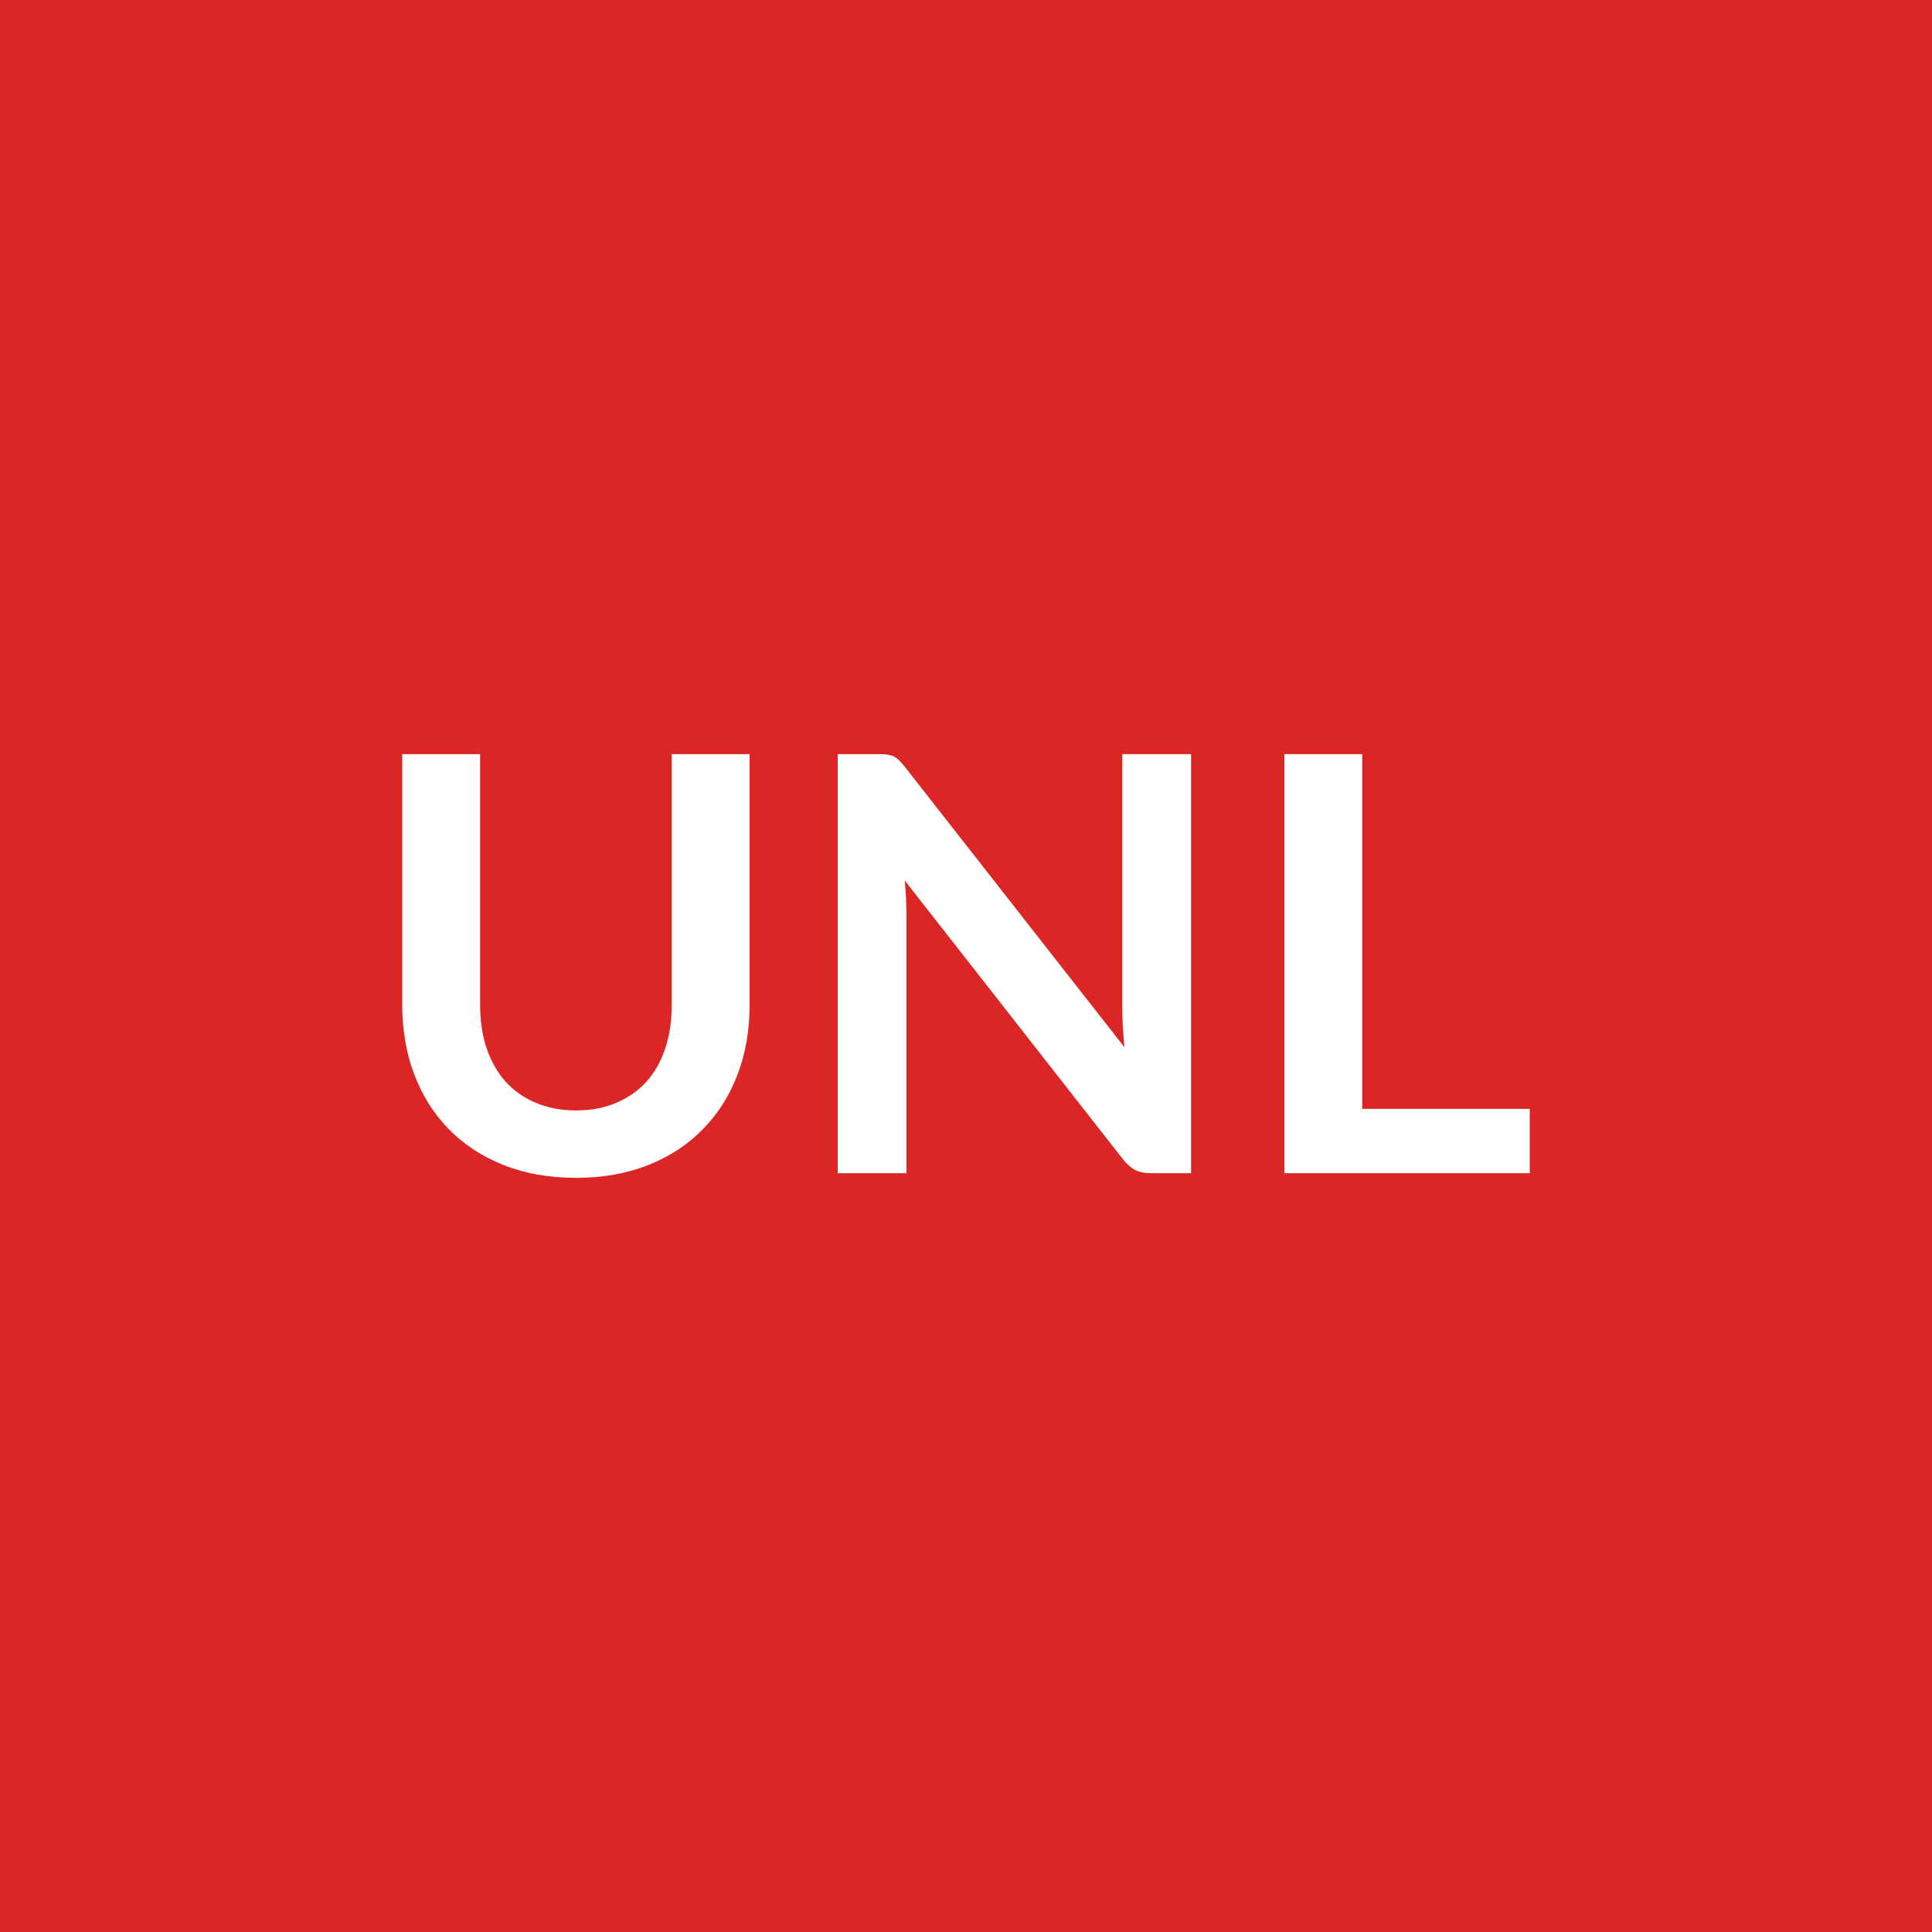
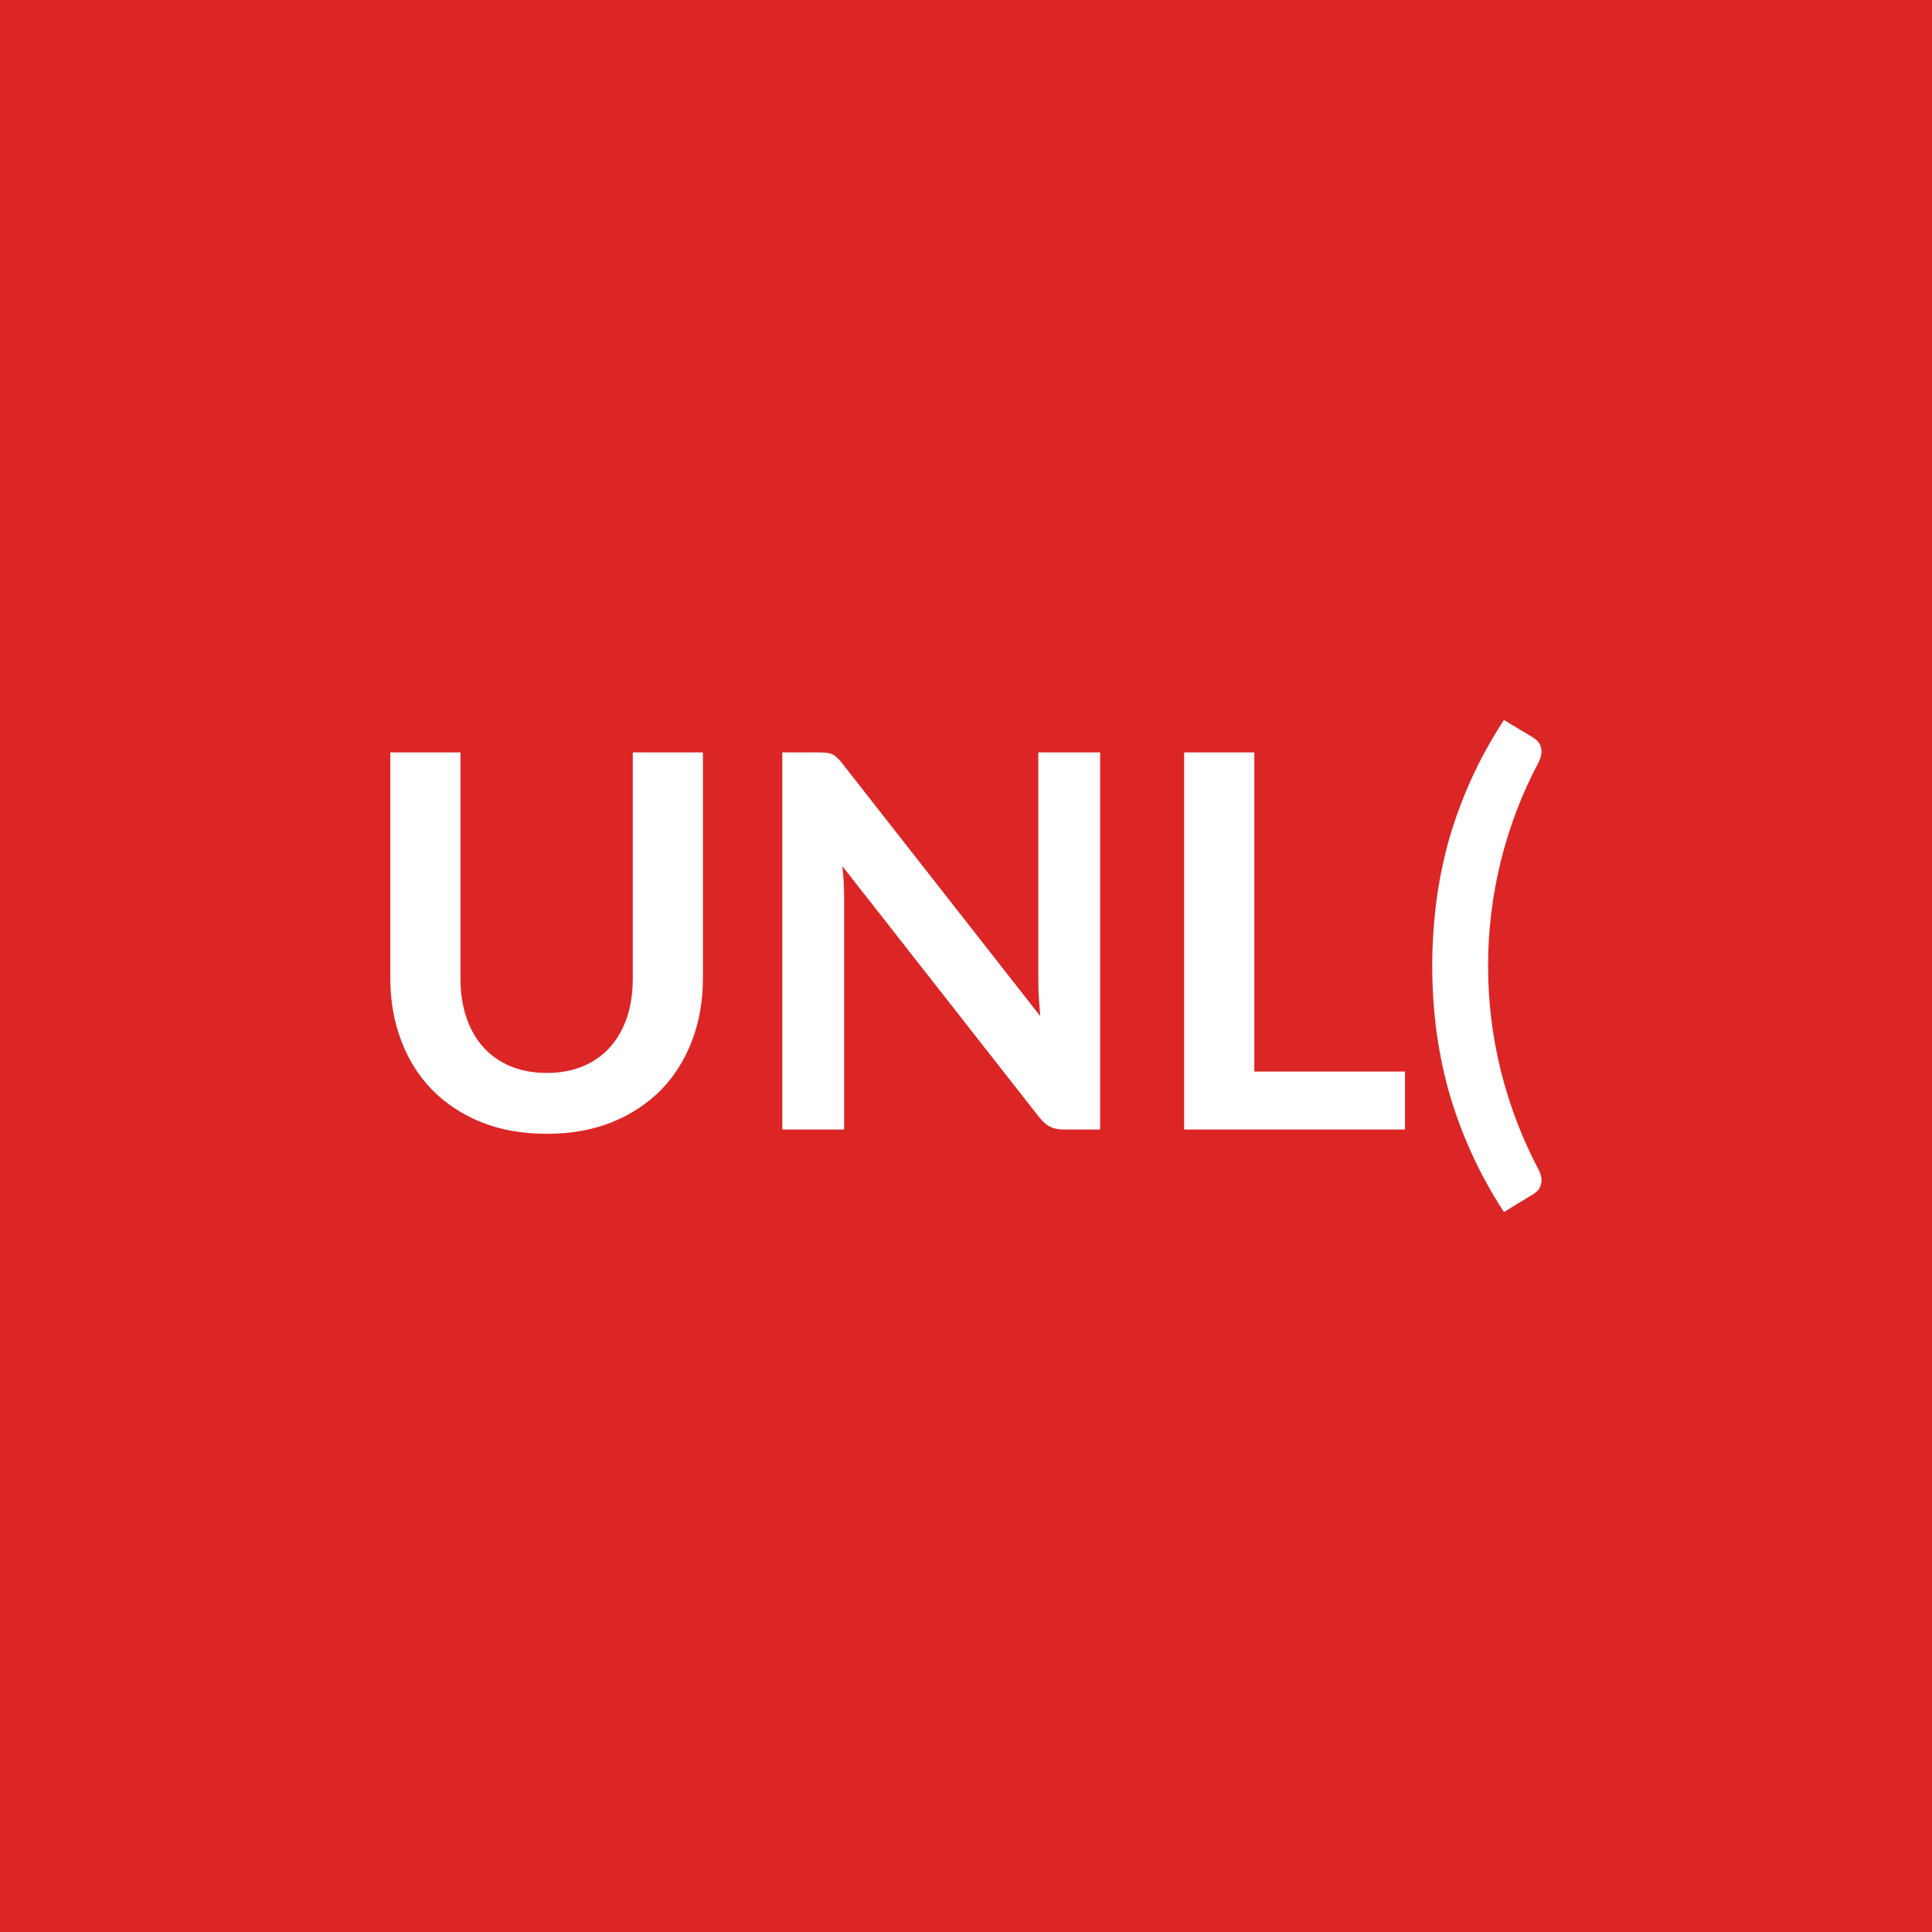
<svg xmlns="http://www.w3.org/2000/svg" width="100" height="100" viewBox="0 0 100 100">
  <rect width="100%" height="100%" fill="#dc2626" />
-   <path fill="#ffffff" d="M29.82 57.475q1.17 0 2.09-.4.92-.39 1.55-1.09t.97-1.71.34-2.25v-12.99h4.03v12.99q0 1.94-.62 3.58t-1.79 2.83q-1.16 1.2-2.82 1.86-1.67.67-3.75.67-2.1 0-3.77-.67-1.66-.66-2.83-1.86-1.16-1.19-1.78-2.83t-.62-3.58v-12.99h4.03v12.98q0 1.24.34 2.25.34 1 .97 1.71.64.71 1.56 1.1.93.4 2.1.4m28.27-18.44h3.56v21.69h-2.07q-.48 0-.81-.16-.32-.16-.62-.53l-11.32-14.46q.09.99.09 1.83v13.32h-3.56v-21.69h2.12q.25 0 .44.02.19.03.33.09.14.07.28.2.13.13.3.34l11.37 14.52q-.05-.53-.08-1.04t-.03-.94zm12.42 18.36h8.67v3.33h-12.7v-21.69h4.03z" />
+   <path fill="#ffffff" d="M28.303 55.535q1.05 0 1.88-.35t1.4-.99q.56-.63.87-1.53.3-.91.3-2.03v-11.69h3.63v11.69q0 1.74-.56 3.22t-1.6 2.55q-1.05 1.07-2.55 1.68-1.5.6-3.37.6-1.89 0-3.39-.6-1.5-.61-2.55-1.68-1.04-1.07-1.6-2.55t-.56-3.22v-11.69h3.63v11.68q0 1.12.3 2.02.3.91.88 1.55.57.64 1.4.99t1.89.35m25.44-16.59h3.2v19.52h-1.86q-.43 0-.72-.14t-.56-.48l-10.2-13.01q.09.89.09 1.64v11.99h-3.2v-19.52h1.9q.23 0 .4.02t.3.08q.12.06.24.18.13.11.27.3l10.24 13.07q-.04-.47-.07-.93t-.03-.85zm11.18 16.52h7.8v3h-11.43v-19.52h3.63zm12.1-5.46q0 2.78.67 5.46.68 2.69 1.93 5.05.14.27.16.48t-.04.37q-.05.15-.16.27-.12.11-.25.19l-1.49.91q-1-1.54-1.7-3.1-.7-1.55-1.15-3.13-.44-1.58-.65-3.2t-.21-3.3q0-1.69.21-3.32t.65-3.2q.45-1.58 1.15-3.13t1.7-3.09l1.49.9q.13.08.25.19.11.12.16.27.06.16.04.37t-.16.49q-1.25 2.35-1.93 5.04-.67 2.69-.67 5.48" />
</svg>
